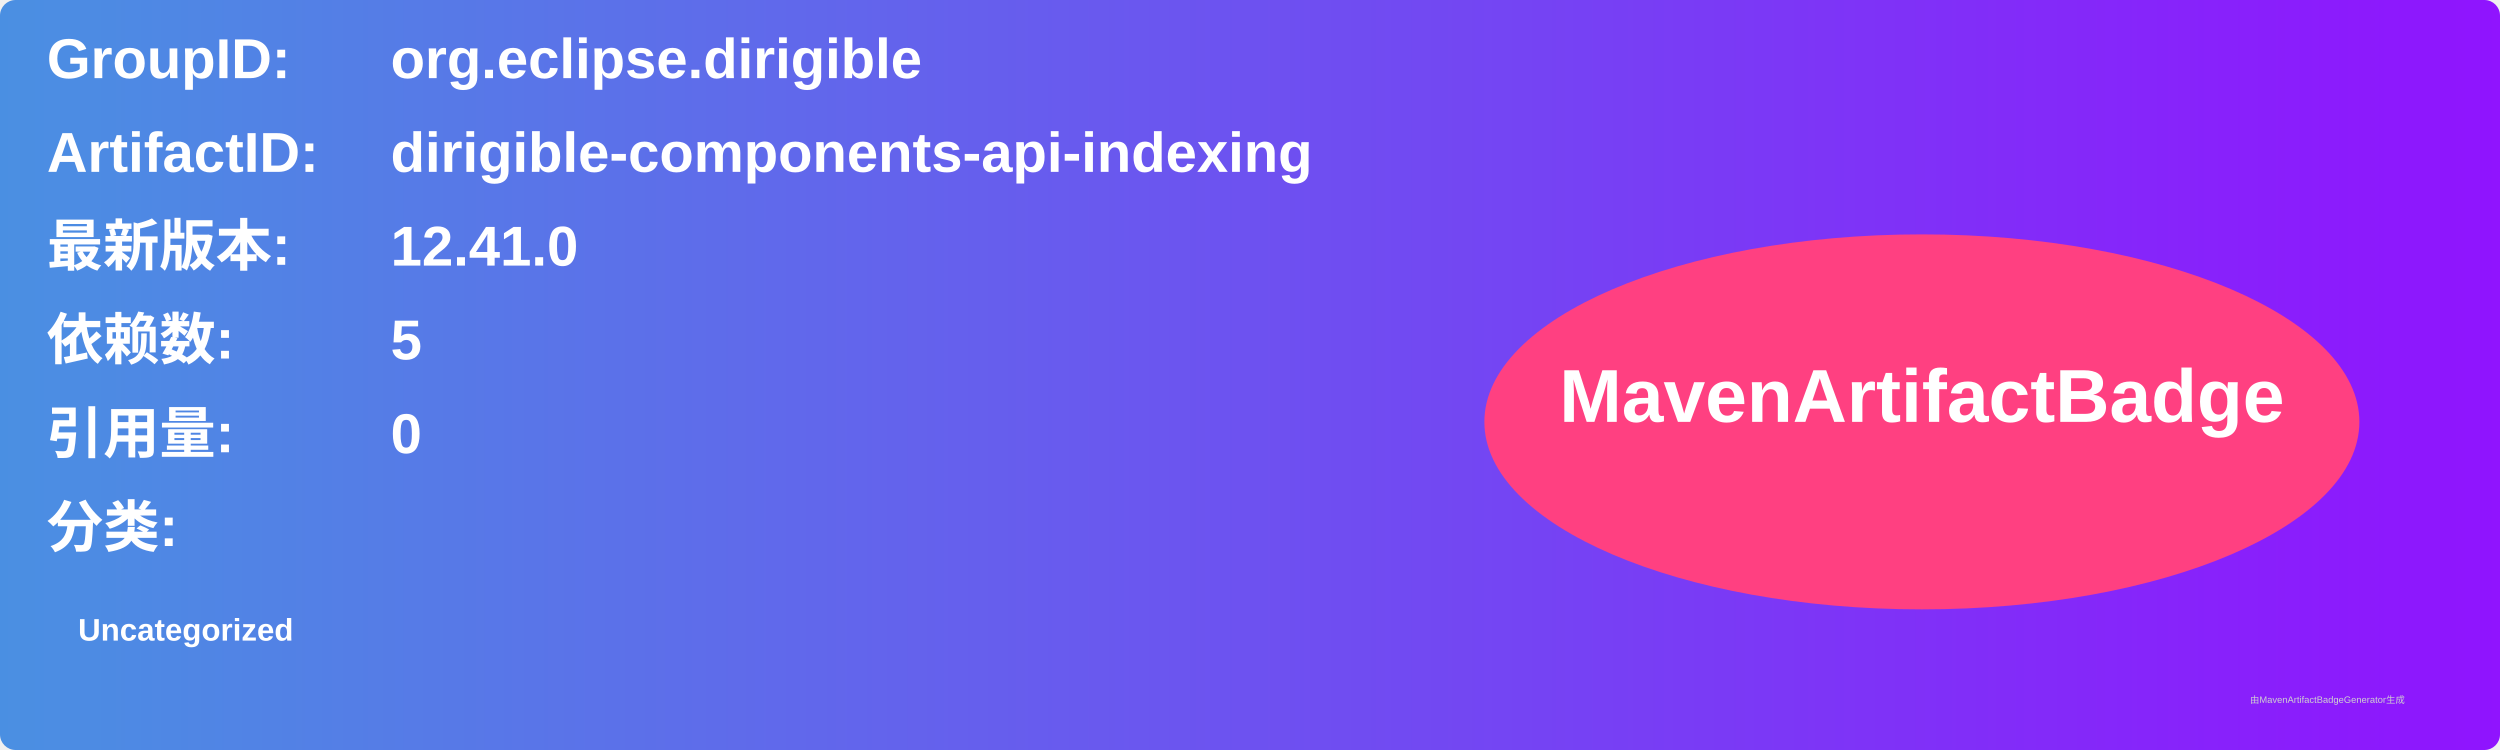
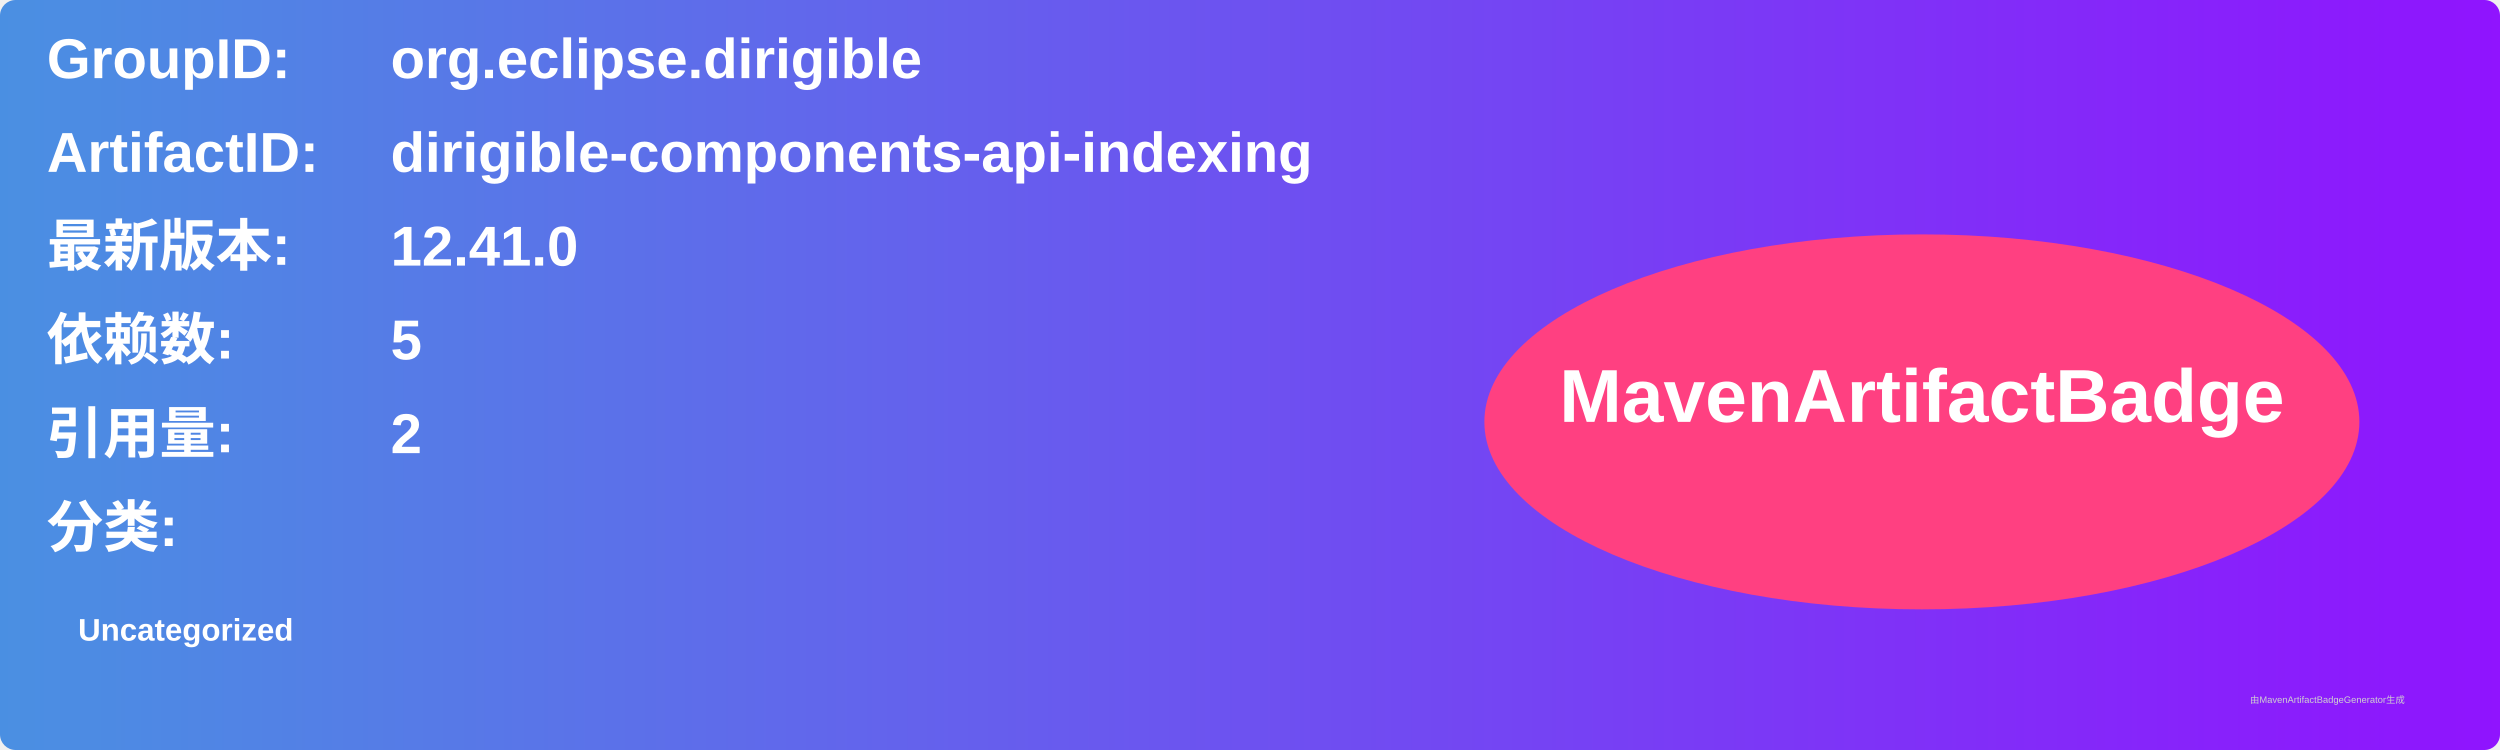
<svg xmlns="http://www.w3.org/2000/svg" width="800" height="240" viewBox="0 0 800 240">
  <linearGradient id="grad" x1="0%" y1="0%" x2="100%" y2="0%">
    <stop offset="0%" stop-color="#4a90e2" />
    <stop offset="100%" stop-color="#9013fe" />
  </linearGradient>
  <rect width="100%" height="100%" rx="5" ry="5" fill="url(#grad)" />
  <g transform="translate(15, 15)">
    <text x="0" y="10" font-family="Arial" font-size="18" fill="white" font-weight="bold" width="260">GroupID:</text>
    <text x="110" y="10" font-family="Arial" font-size="18" fill="white" font-weight="bold" width="460">org.eclipse.dirigible</text>
    <text x="0" y="40" font-family="Arial" font-size="18" fill="white" font-weight="bold" width="260">ArtifactID:</text>
    <text x="110" y="40" font-family="Arial" font-size="18" fill="white" font-weight="bold" width="460">dirigible-components-api-indexing</text>
    <text x="0" y="70" font-family="Arial" font-size="18" fill="white" font-weight="bold">最新版本:</text>
    <text x="110" y="70" font-family="Arial" font-size="18" fill="white" font-weight="bold">
      <tspan font-weight="bold">12.41.0</tspan>
    </text>
    <text x="0" y="100" font-family="Arial" font-size="18" fill="white" font-weight="bold">依赖数: </text>
    <text x="110" y="100" font-family="Arial" font-size="18" fill="white">
      <tspan font-weight="bold">5</tspan>
    </text>
    <text x="0" y="130" font-family="Arial" font-size="18" fill="white" font-weight="bold">引用量: </text>
    <text x="110" y="130" font-family="Arial" font-size="18" fill="white">
-       <tspan font-weight="bold">0</tspan>
+       <tspan font-weight="bold">2</tspan>
    </text>
    <text x="0" y="160" font-family="Arial" font-size="18" fill="white" font-weight="bold">分类:</text>
    <text x="10" y="190" font-family="Arial" font-size="10" fill="white">
      <tspan font-weight="bold">Uncategorized</tspan>
    </text>
    <ellipse cx="600" cy="120" rx="140" ry="60" fill="#ff4081" />
    <text x="600" y="120" text-anchor="middle" font-family="Arial" font-size="24" fill="white" font-weight="bold">MavenArtifactBadge</text>
  </g>
  <text x="720" y="225" font-family="Arial" font-size="3" fill="#d0d0d0">由MavenArtifactBadgeGenerator生成</text>
</svg>
